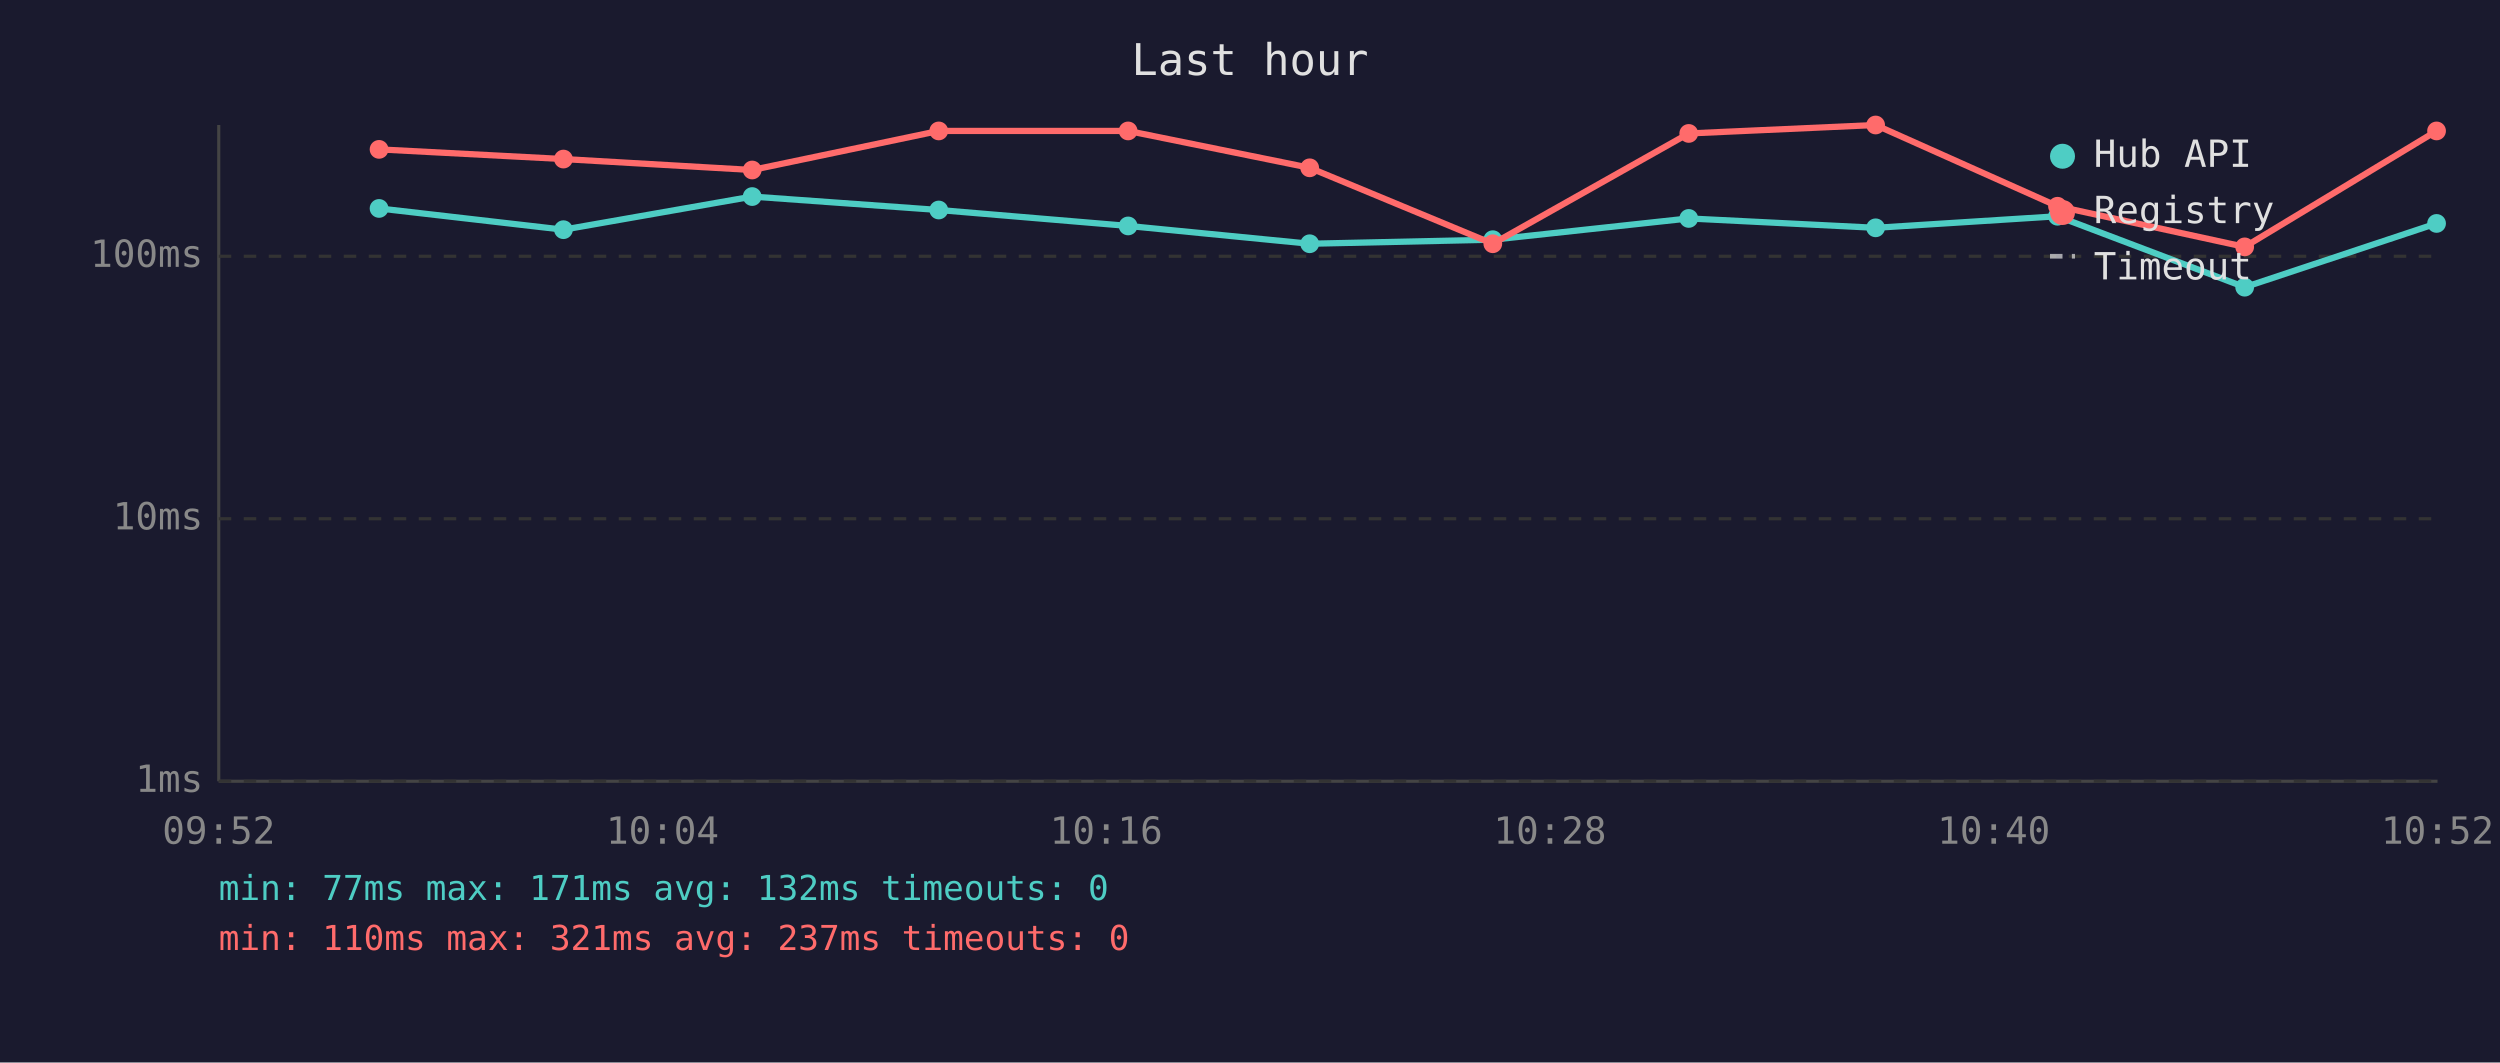
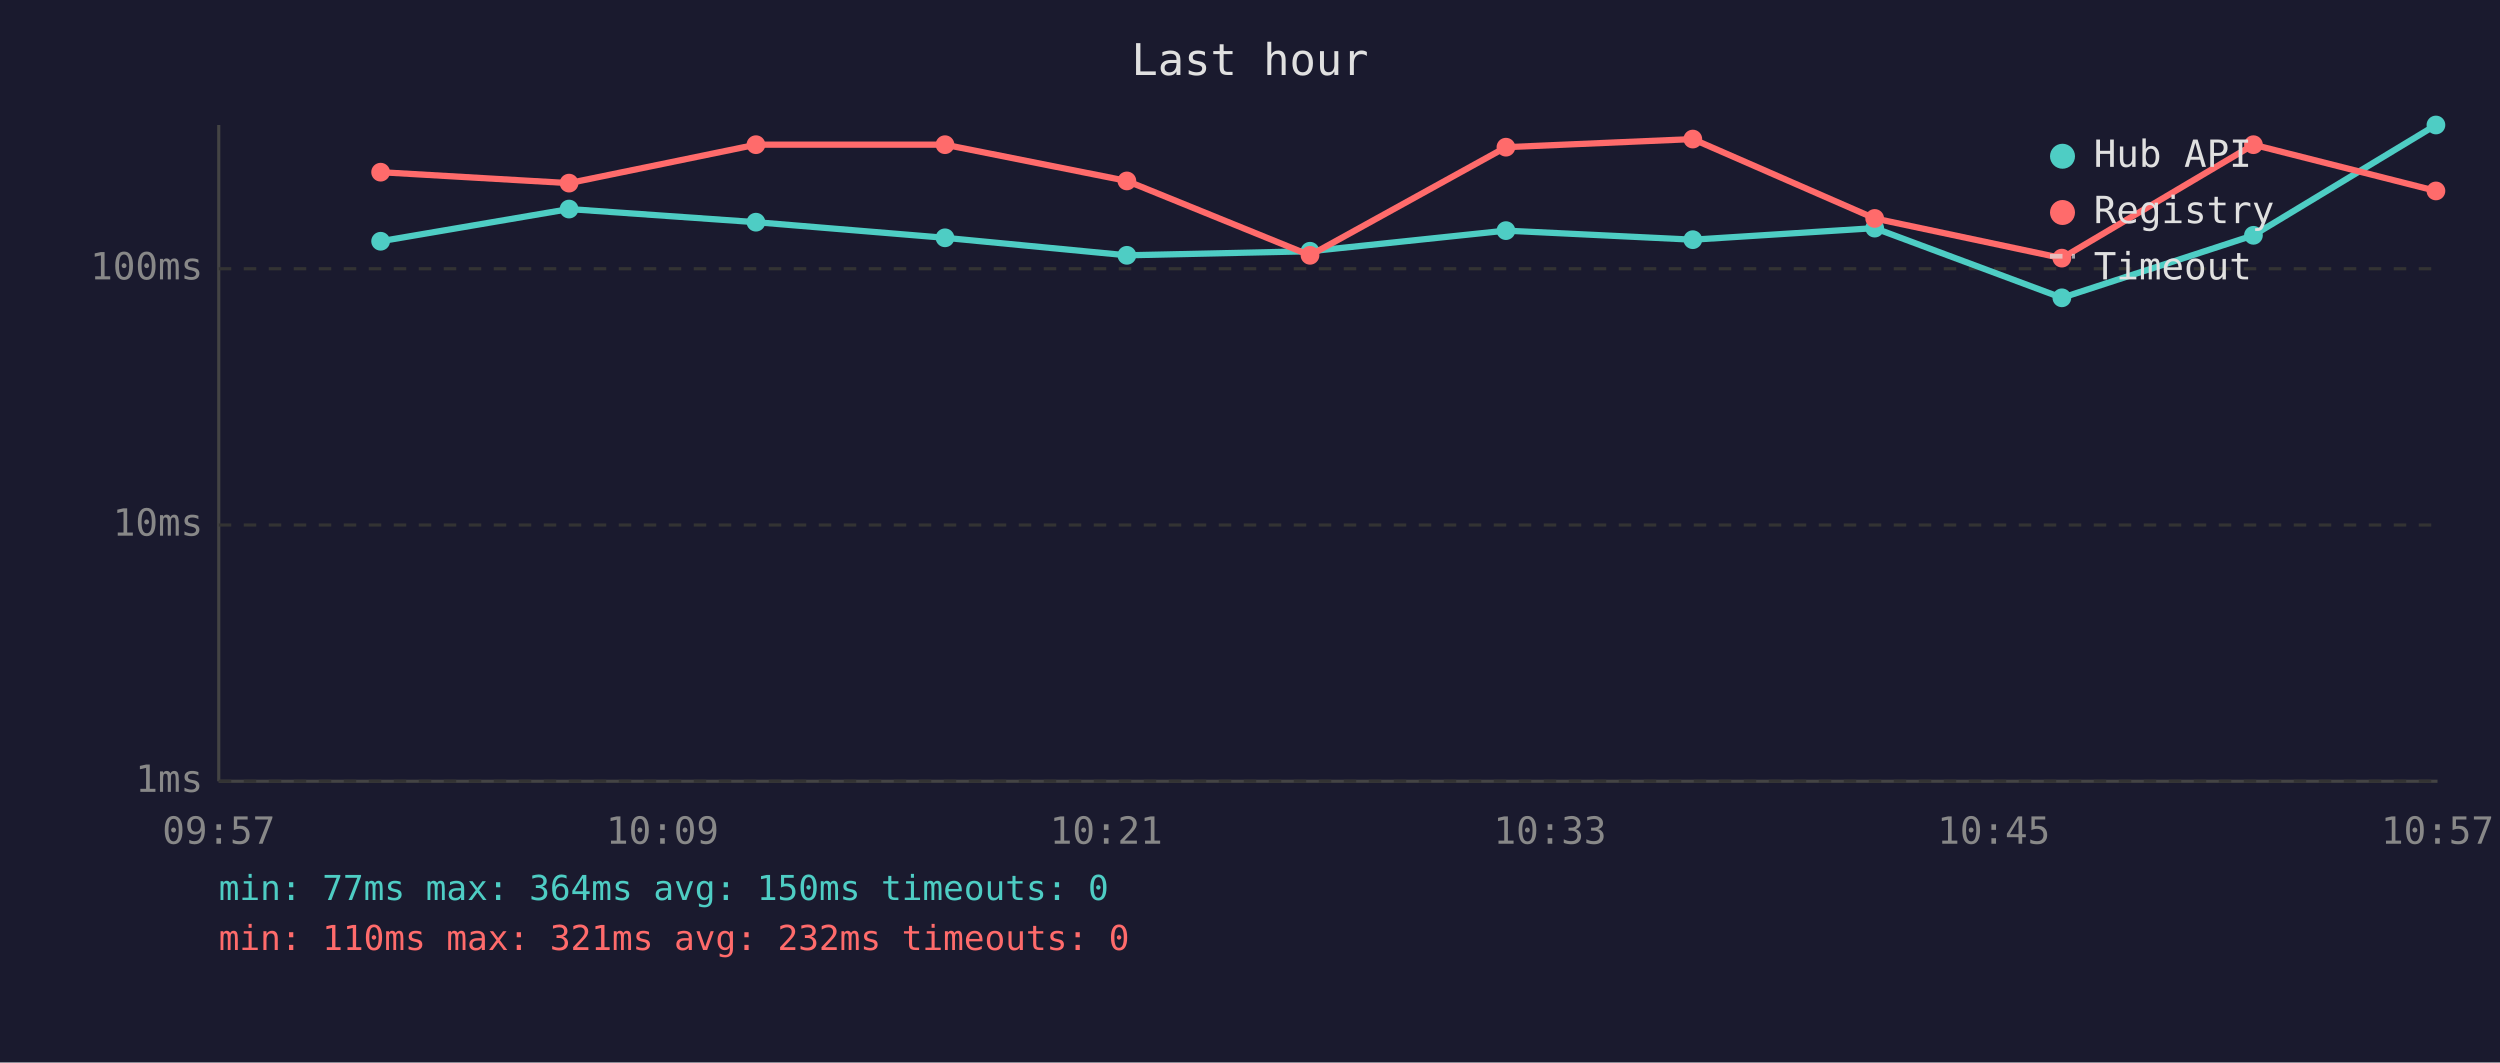
<svg xmlns="http://www.w3.org/2000/svg" viewBox="0 0 800 340" font-family="monospace" font-size="12">
  <rect width="800" height="340" fill="#1a1a2e" />
  <text x="400" y="24" fill="#e0e0e0" font-size="14" text-anchor="middle">Last hour</text>
  <line x1="70" y1="40" x2="70" y2="250" stroke="#444" stroke-width="1" />
  <line x1="70" y1="250" x2="780" y2="250" stroke="#444" stroke-width="1" />
  <line x1="70" y1="250" x2="780" y2="250" stroke="#333" stroke-width="1" stroke-dasharray="4" />
  <text x="65" y="250" fill="#888" text-anchor="end" dominant-baseline="middle">1ms</text>
-   <line x1="70" y1="166" x2="780" y2="166" stroke="#333" stroke-width="1" stroke-dasharray="4" />
-   <text x="65" y="166" fill="#888" text-anchor="end" dominant-baseline="middle">10ms</text>
-   <line x1="70" y1="82" x2="780" y2="82" stroke="#333" stroke-width="1" stroke-dasharray="4" />
-   <text x="65" y="82" fill="#888" text-anchor="end" dominant-baseline="middle">100ms</text>
-   <text x="70" y="270" fill="#888" text-anchor="middle">09:52</text>
-   <text x="212" y="270" fill="#888" text-anchor="middle">10:04</text>
-   <text x="354" y="270" fill="#888" text-anchor="middle">10:16</text>
-   <text x="496" y="270" fill="#888" text-anchor="middle">10:28</text>
-   <text x="638" y="270" fill="#888" text-anchor="middle">10:40</text>
-   <text x="780" y="270" fill="#888" text-anchor="middle">10:52</text>
-   <polyline points="121.3,66.7 180.3,73.5 240.7,62.9 300.4,67.2 361.0,72.3 419.1,78.0 477.7,76.7 540.4,69.9 600.2,72.9 658.4,69.2 718.3,91.9 779.7,71.5" fill="none" stroke="#4ecdc4" stroke-width="2" opacity="1" />
-   <circle cx="121.3" cy="66.7" r="3" fill="#4ecdc4" />
-   <circle cx="180.3" cy="73.5" r="3" fill="#4ecdc4" />
-   <circle cx="240.7" cy="62.9" r="3" fill="#4ecdc4" />
-   <circle cx="300.4" cy="67.2" r="3" fill="#4ecdc4" />
-   <circle cx="361.0" cy="72.3" r="3" fill="#4ecdc4" />
-   <circle cx="419.1" cy="78.0" r="3" fill="#4ecdc4" />
-   <circle cx="477.7" cy="76.7" r="3" fill="#4ecdc4" />
-   <circle cx="540.4" cy="69.9" r="3" fill="#4ecdc4" />
-   <circle cx="600.2" cy="72.9" r="3" fill="#4ecdc4" />
-   <circle cx="658.4" cy="69.2" r="3" fill="#4ecdc4" />
-   <circle cx="718.3" cy="91.9" r="3" fill="#4ecdc4" />
-   <circle cx="779.7" cy="71.5" r="3" fill="#4ecdc4" />
-   <polyline points="121.3,47.8 180.3,50.9 240.7,54.4 300.4,41.9 361.0,41.9 419.1,53.7 477.7,78.0 540.4,42.7 600.2,40.0 658.4,66.0 718.3,79.0 779.7,41.9" fill="none" stroke="#ff6b6b" stroke-width="2" opacity="1" />
-   <circle cx="121.3" cy="47.8" r="3" fill="#ff6b6b" />
-   <circle cx="180.3" cy="50.9" r="3" fill="#ff6b6b" />
-   <circle cx="240.7" cy="54.4" r="3" fill="#ff6b6b" />
-   <circle cx="300.4" cy="41.9" r="3" fill="#ff6b6b" />
-   <circle cx="361.0" cy="41.9" r="3" fill="#ff6b6b" />
-   <circle cx="419.1" cy="53.7" r="3" fill="#ff6b6b" />
-   <circle cx="477.7" cy="78.0" r="3" fill="#ff6b6b" />
-   <circle cx="540.4" cy="42.7" r="3" fill="#ff6b6b" />
-   <circle cx="600.2" cy="40.0" r="3" fill="#ff6b6b" />
-   <circle cx="658.4" cy="66.0" r="3" fill="#ff6b6b" />
-   <circle cx="718.3" cy="79.0" r="3" fill="#ff6b6b" />
-   <circle cx="779.7" cy="41.9" r="3" fill="#ff6b6b" />
+   <line x1="70" y1="168" x2="780" y2="168" stroke="#333" stroke-width="1" stroke-dasharray="4" />
+   <text x="65" y="168" fill="#888" text-anchor="end" dominant-baseline="middle">10ms</text>
+   <line x1="70" y1="86" x2="780" y2="86" stroke="#333" stroke-width="1" stroke-dasharray="4" />
+   <text x="65" y="86" fill="#888" text-anchor="end" dominant-baseline="middle">100ms</text>
+   <text x="70" y="270" fill="#888" text-anchor="middle">09:57</text>
+   <text x="212" y="270" fill="#888" text-anchor="middle">10:09</text>
+   <text x="354" y="270" fill="#888" text-anchor="middle">10:21</text>
+   <text x="496" y="270" fill="#888" text-anchor="middle">10:33</text>
+   <text x="638" y="270" fill="#888" text-anchor="middle">10:45</text>
+   <text x="780" y="270" fill="#888" text-anchor="middle">10:57</text>
+   <polyline points="121.8,77.2 182.1,66.9 241.9,71.1 302.4,76.1 360.6,81.7 419.2,80.4 481.9,73.8 541.7,76.7 599.9,73.0 659.8,95.3 721.1,75.3 779.5,40.0" fill="none" stroke="#4ecdc4" stroke-width="2" opacity="1" />
+   <circle cx="121.8" cy="77.2" r="3" fill="#4ecdc4" />
+   <circle cx="182.1" cy="66.9" r="3" fill="#4ecdc4" />
+   <circle cx="241.9" cy="71.1" r="3" fill="#4ecdc4" />
+   <circle cx="302.4" cy="76.1" r="3" fill="#4ecdc4" />
+   <circle cx="360.6" cy="81.7" r="3" fill="#4ecdc4" />
+   <circle cx="419.2" cy="80.4" r="3" fill="#4ecdc4" />
+   <circle cx="481.9" cy="73.8" r="3" fill="#4ecdc4" />
+   <circle cx="541.7" cy="76.7" r="3" fill="#4ecdc4" />
+   <circle cx="599.9" cy="73.0" r="3" fill="#4ecdc4" />
+   <circle cx="659.8" cy="95.3" r="3" fill="#4ecdc4" />
+   <circle cx="721.1" cy="75.3" r="3" fill="#4ecdc4" />
+   <circle cx="779.5" cy="40.0" r="3" fill="#4ecdc4" />
+   <polyline points="121.8,55.1 182.1,58.6 241.9,46.3 302.4,46.3 360.6,57.9 419.2,81.7 481.9,47.1 541.7,44.5 599.9,69.9 659.8,82.6 721.1,46.3 779.5,61.1" fill="none" stroke="#ff6b6b" stroke-width="2" opacity="1" />
+   <circle cx="121.8" cy="55.1" r="3" fill="#ff6b6b" />
+   <circle cx="182.1" cy="58.6" r="3" fill="#ff6b6b" />
+   <circle cx="241.9" cy="46.3" r="3" fill="#ff6b6b" />
+   <circle cx="302.4" cy="46.3" r="3" fill="#ff6b6b" />
+   <circle cx="360.6" cy="57.9" r="3" fill="#ff6b6b" />
+   <circle cx="419.2" cy="81.7" r="3" fill="#ff6b6b" />
+   <circle cx="481.9" cy="47.1" r="3" fill="#ff6b6b" />
+   <circle cx="541.7" cy="44.5" r="3" fill="#ff6b6b" />
+   <circle cx="599.9" cy="69.9" r="3" fill="#ff6b6b" />
+   <circle cx="659.8" cy="82.6" r="3" fill="#ff6b6b" />
+   <circle cx="721.1" cy="46.3" r="3" fill="#ff6b6b" />
+   <circle cx="779.5" cy="61.1" r="3" fill="#ff6b6b" />
  <circle cx="660" cy="50" r="4" fill="#4ecdc4" />
  <text x="670" y="50" fill="#e0e0e0" dominant-baseline="middle">Hub API</text>
  <circle cx="660" cy="68" r="4" fill="#ff6b6b" />
  <text x="670" y="68" fill="#e0e0e0" dominant-baseline="middle">Registry</text>
  <line x1="656" y1="82" x2="664" y2="82" stroke="#e0e0e0" stroke-width="1.5" stroke-dasharray="4,3" opacity="0.7" />
  <text x="670" y="86" fill="#e0e0e0" dominant-baseline="middle">Timeout</text>
-   <text x="70" y="288" fill="#4ecdc4" font-size="11">min: 77ms  max: 171ms  avg: 132ms  timeouts: 0</text>
-   <text x="70" y="304" fill="#ff6b6b" font-size="11">min: 110ms  max: 321ms  avg: 237ms  timeouts: 0</text>
+   <text x="70" y="288" fill="#4ecdc4" font-size="11">min: 77ms  max: 364ms  avg: 150ms  timeouts: 0</text>
+   <text x="70" y="304" fill="#ff6b6b" font-size="11">min: 110ms  max: 321ms  avg: 232ms  timeouts: 0</text>
</svg>
